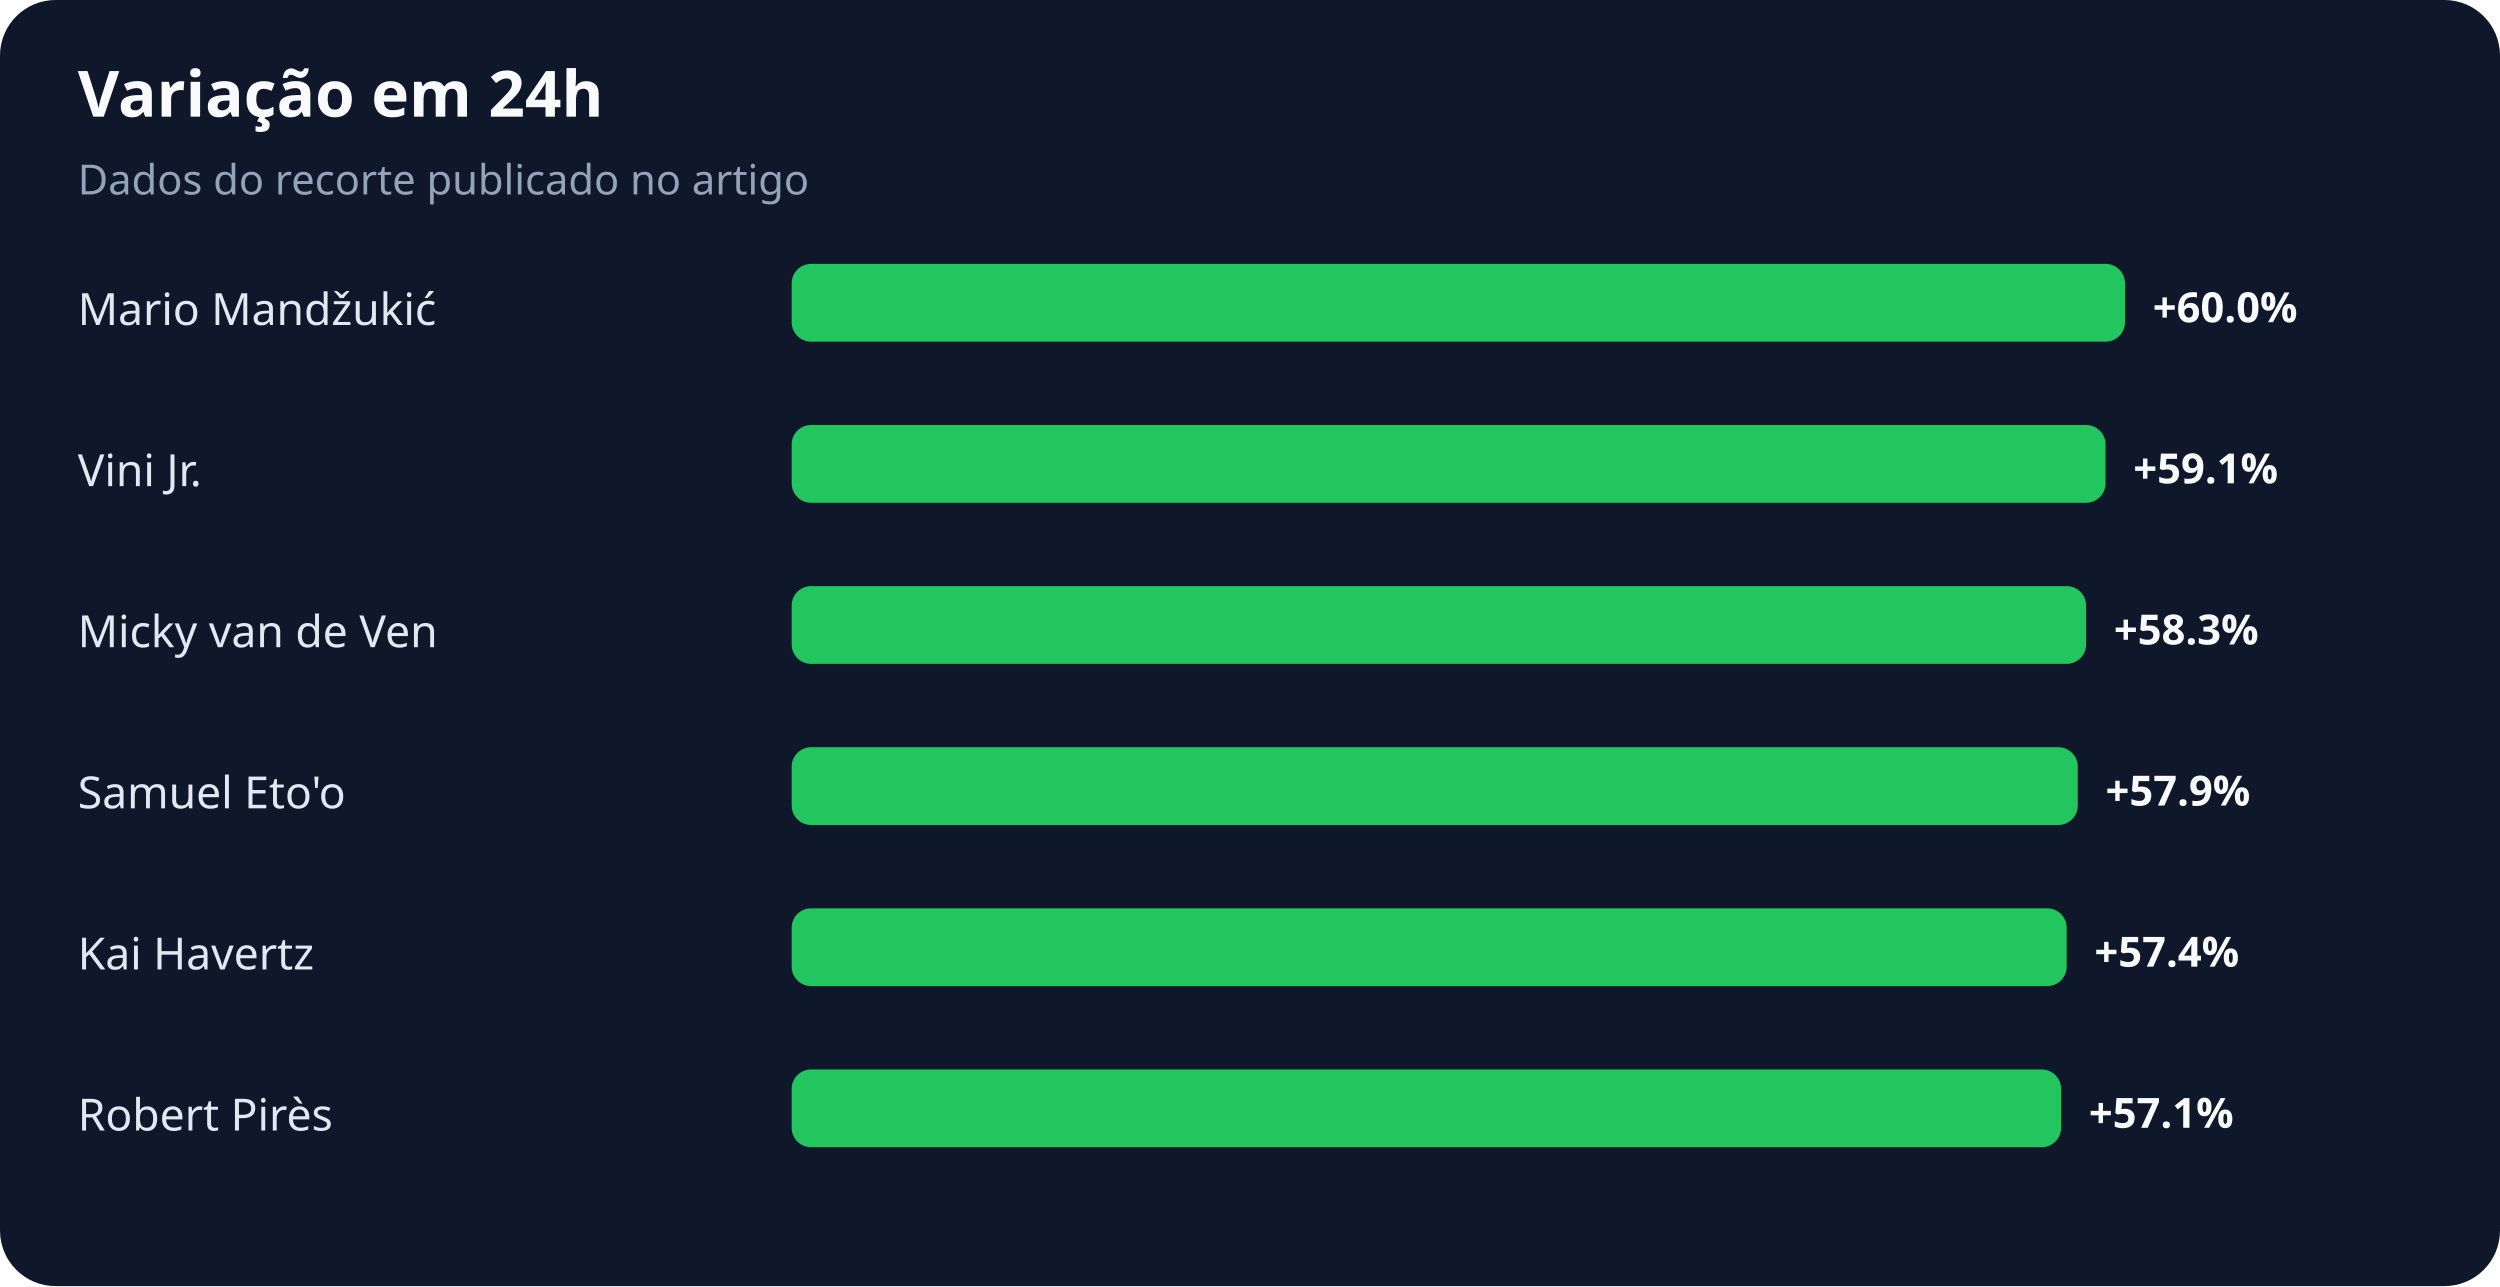
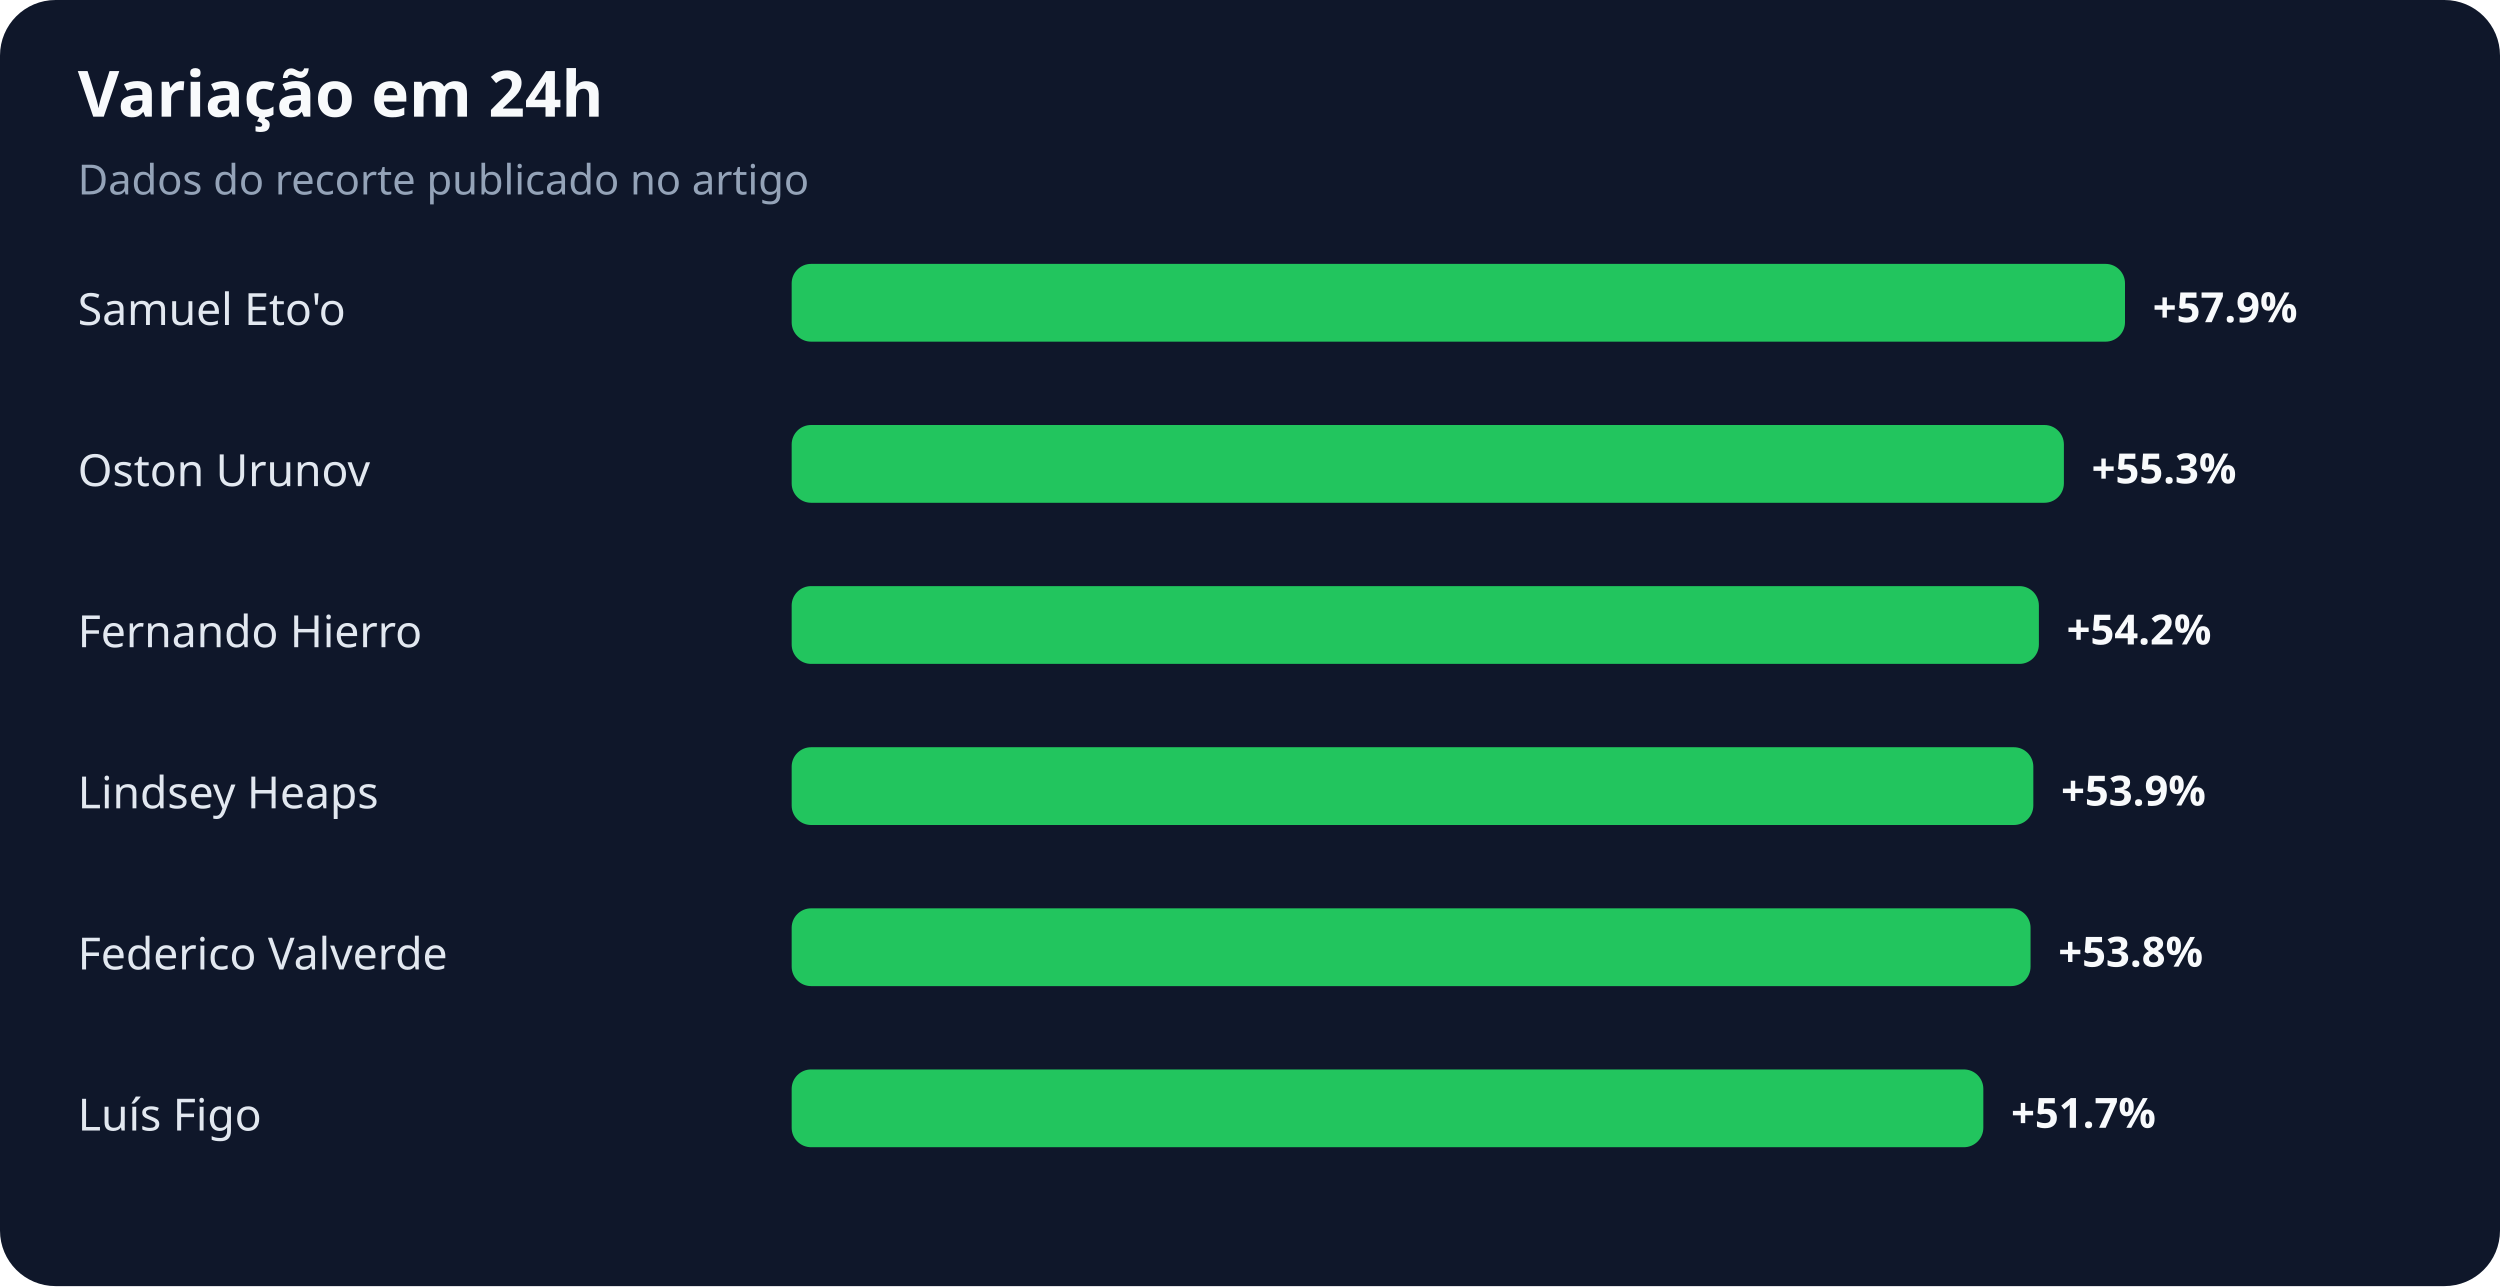
<svg xmlns="http://www.w3.org/2000/svg" width="900" height="463" viewBox="0 0 900 463" role="img" aria-labelledby="title desc">
  <rect width="100%" height="100%" rx="20" fill="#0f172a" />
  <text x="28" y="42" fill="#f8fafc" font-family="system-ui,sans-serif" font-size="23" font-weight="700">Variação em 24h</text>
  <text x="28" y="70" fill="#94a3b8" font-family="system-ui,sans-serif" font-size="15">Dados do recorte publicado no artigo</text>
-   <text x="28" y="117" fill="#e2e8f0" font-family="system-ui,sans-serif" font-size="16">Mario Mandžukić</text>
+   <text x="28" y="117" fill="#e2e8f0" font-family="system-ui,sans-serif" font-size="16">Samuel Eto'o</text>
  <rect x="285" y="95" width="480" height="28" rx="7" fill="#22c55e" />
-   <text x="775" y="116" fill="#f8fafc" font-family="system-ui,sans-serif" font-size="15" font-weight="700">+60.0%</text>
-   <text x="28" y="175" fill="#e2e8f0" font-family="system-ui,sans-serif" font-size="16">Vini Jr.</text>
-   <rect x="285" y="153" width="473" height="28" rx="7" fill="#22c55e" />
-   <text x="768" y="174" fill="#f8fafc" font-family="system-ui,sans-serif" font-size="15" font-weight="700">+59.1%</text>
-   <text x="28" y="233" fill="#e2e8f0" font-family="system-ui,sans-serif" font-size="16">Micky van de Ven</text>
-   <rect x="285" y="211" width="466" height="28" rx="7" fill="#22c55e" />
-   <text x="761" y="232" fill="#f8fafc" font-family="system-ui,sans-serif" font-size="15" font-weight="700">+58.3%</text>
-   <text x="28" y="291" fill="#e2e8f0" font-family="system-ui,sans-serif" font-size="16">Samuel Eto'o</text>
-   <rect x="285" y="269" width="463" height="28" rx="7" fill="#22c55e" />
-   <text x="758" y="290" fill="#f8fafc" font-family="system-ui,sans-serif" font-size="15" font-weight="700">+57.9%</text>
-   <text x="28" y="349" fill="#e2e8f0" font-family="system-ui,sans-serif" font-size="16">Kai Havertz</text>
-   <rect x="285" y="327" width="459" height="28" rx="7" fill="#22c55e" />
-   <text x="754" y="348" fill="#f8fafc" font-family="system-ui,sans-serif" font-size="15" font-weight="700">+57.4%</text>
-   <text x="28" y="407" fill="#e2e8f0" font-family="system-ui,sans-serif" font-size="16">Robert Pirès</text>
-   <rect x="285" y="385" width="457" height="28" rx="7" fill="#22c55e" />
-   <text x="752" y="406" fill="#f8fafc" font-family="system-ui,sans-serif" font-size="15" font-weight="700">+57.1%</text>
+   <text x="775" y="116" fill="#f8fafc" font-family="system-ui,sans-serif" font-size="15" font-weight="700">+57.9%</text>
+   <text x="28" y="175" fill="#e2e8f0" font-family="system-ui,sans-serif" font-size="16">Oston Urunov</text>
+   <rect x="285" y="153" width="458" height="28" rx="7" fill="#22c55e" />
+   <text x="753" y="174" fill="#f8fafc" font-family="system-ui,sans-serif" font-size="15" font-weight="700">+55.3%</text>
+   <text x="28" y="233" fill="#e2e8f0" font-family="system-ui,sans-serif" font-size="16">Fernando Hierro</text>
+   <rect x="285" y="211" width="449" height="28" rx="7" fill="#22c55e" />
+   <text x="744" y="232" fill="#f8fafc" font-family="system-ui,sans-serif" font-size="15" font-weight="700">+54.2%</text>
+   <text x="28" y="291" fill="#e2e8f0" font-family="system-ui,sans-serif" font-size="16">Lindsey Heaps</text>
+   <rect x="285" y="269" width="447" height="28" rx="7" fill="#22c55e" />
+   <text x="742" y="290" fill="#f8fafc" font-family="system-ui,sans-serif" font-size="15" font-weight="700">+53.9%</text>
+   <text x="28" y="349" fill="#e2e8f0" font-family="system-ui,sans-serif" font-size="16">Federico Valverde</text>
+   <rect x="285" y="327" width="446" height="28" rx="7" fill="#22c55e" />
+   <text x="741" y="348" fill="#f8fafc" font-family="system-ui,sans-serif" font-size="15" font-weight="700">+53.8%</text>
+   <text x="28" y="407" fill="#e2e8f0" font-family="system-ui,sans-serif" font-size="16">Luís Figo</text>
+   <rect x="285" y="385" width="429" height="28" rx="7" fill="#22c55e" />
+   <text x="724" y="406" fill="#f8fafc" font-family="system-ui,sans-serif" font-size="15" font-weight="700">+51.7%</text>
</svg>
